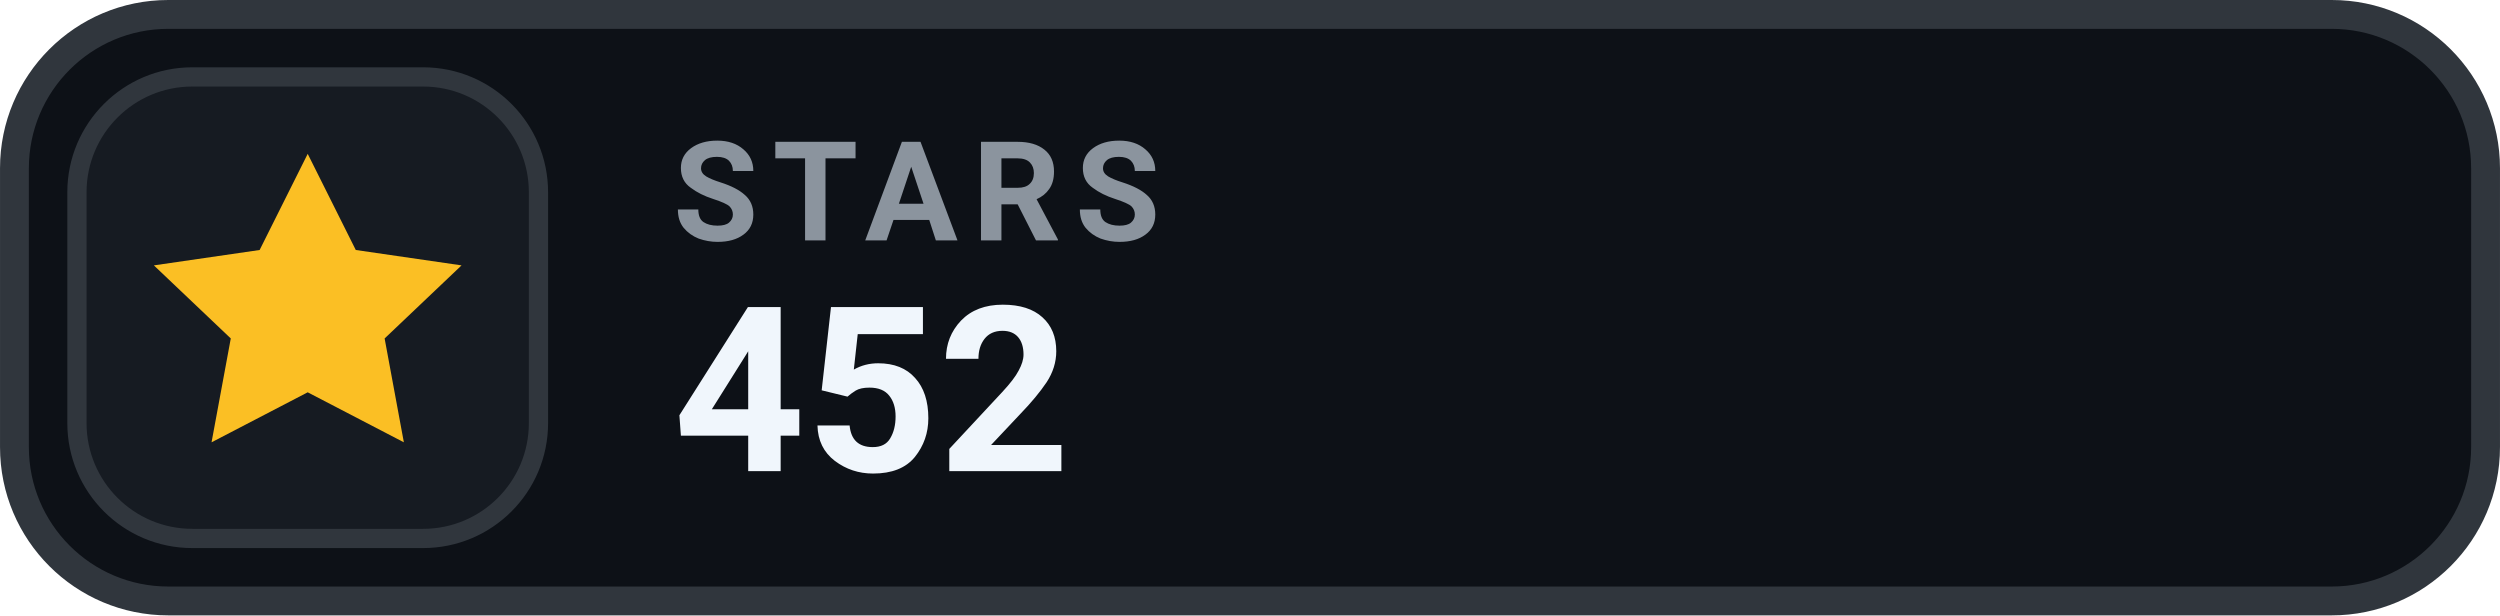
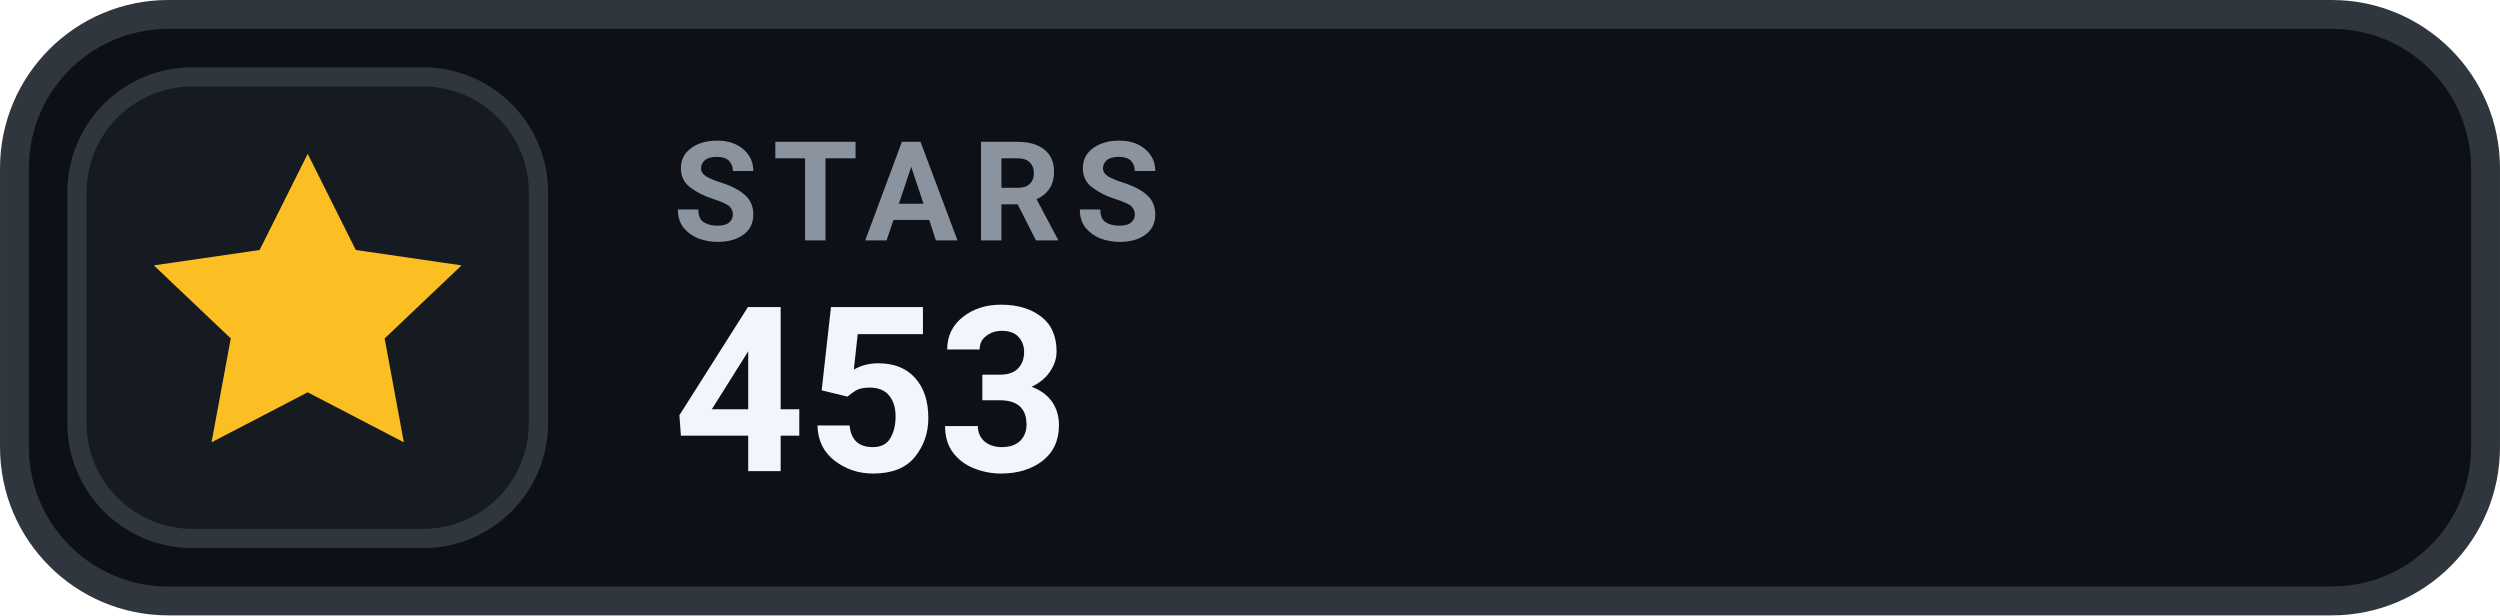
- <svg xmlns="http://www.w3.org/2000/svg" width="126" height="31.015" viewBox="0 0 130 32" role="img" aria-label="STARS 452">
+ <svg xmlns="http://www.w3.org/2000/svg" width="126" height="31.015" viewBox="0 0 130 32" role="img" aria-label="STARS 453">
  <rect x=".75" y=".75" width="128.5" height="30.5" rx="8" fill="#0D1117" stroke="#30363D" stroke-width="1.5" />
  <rect x="4" y="4" width="24" height="24" rx="6" fill="#161B22" stroke="#30363D" stroke-width="1" />
  <g transform="translate(16 16)" style="color:#FBBF24;">
    <path d="M0 -8 l2.5 5 5.5 .8 -4 3.8 1 5.4 -5 -2.6 -5 2.6 1 -5.4 -4 -3.8 5.5 -.8 Z" fill="currentColor" />
  </g>
  <text x="35" y="12.5" fill="#8B949E" font-family="-apple-system,BlinkMacSystemFont,'Segoe UI',Roboto,Helvetica,Arial,sans-serif" font-size="7.2" font-weight="700" letter-spacing=".75">STARS</text>
-   <text x="35" y="24.5" fill="#F0F6FC" font-family="-apple-system,BlinkMacSystemFont,'Segoe UI',Roboto,Helvetica,Arial,sans-serif" font-size="12" font-weight="700">452</text>
+   <text x="35" y="24.5" fill="#F0F6FC" font-family="-apple-system,BlinkMacSystemFont,'Segoe UI',Roboto,Helvetica,Arial,sans-serif" font-size="12" font-weight="700">453</text>
</svg>
